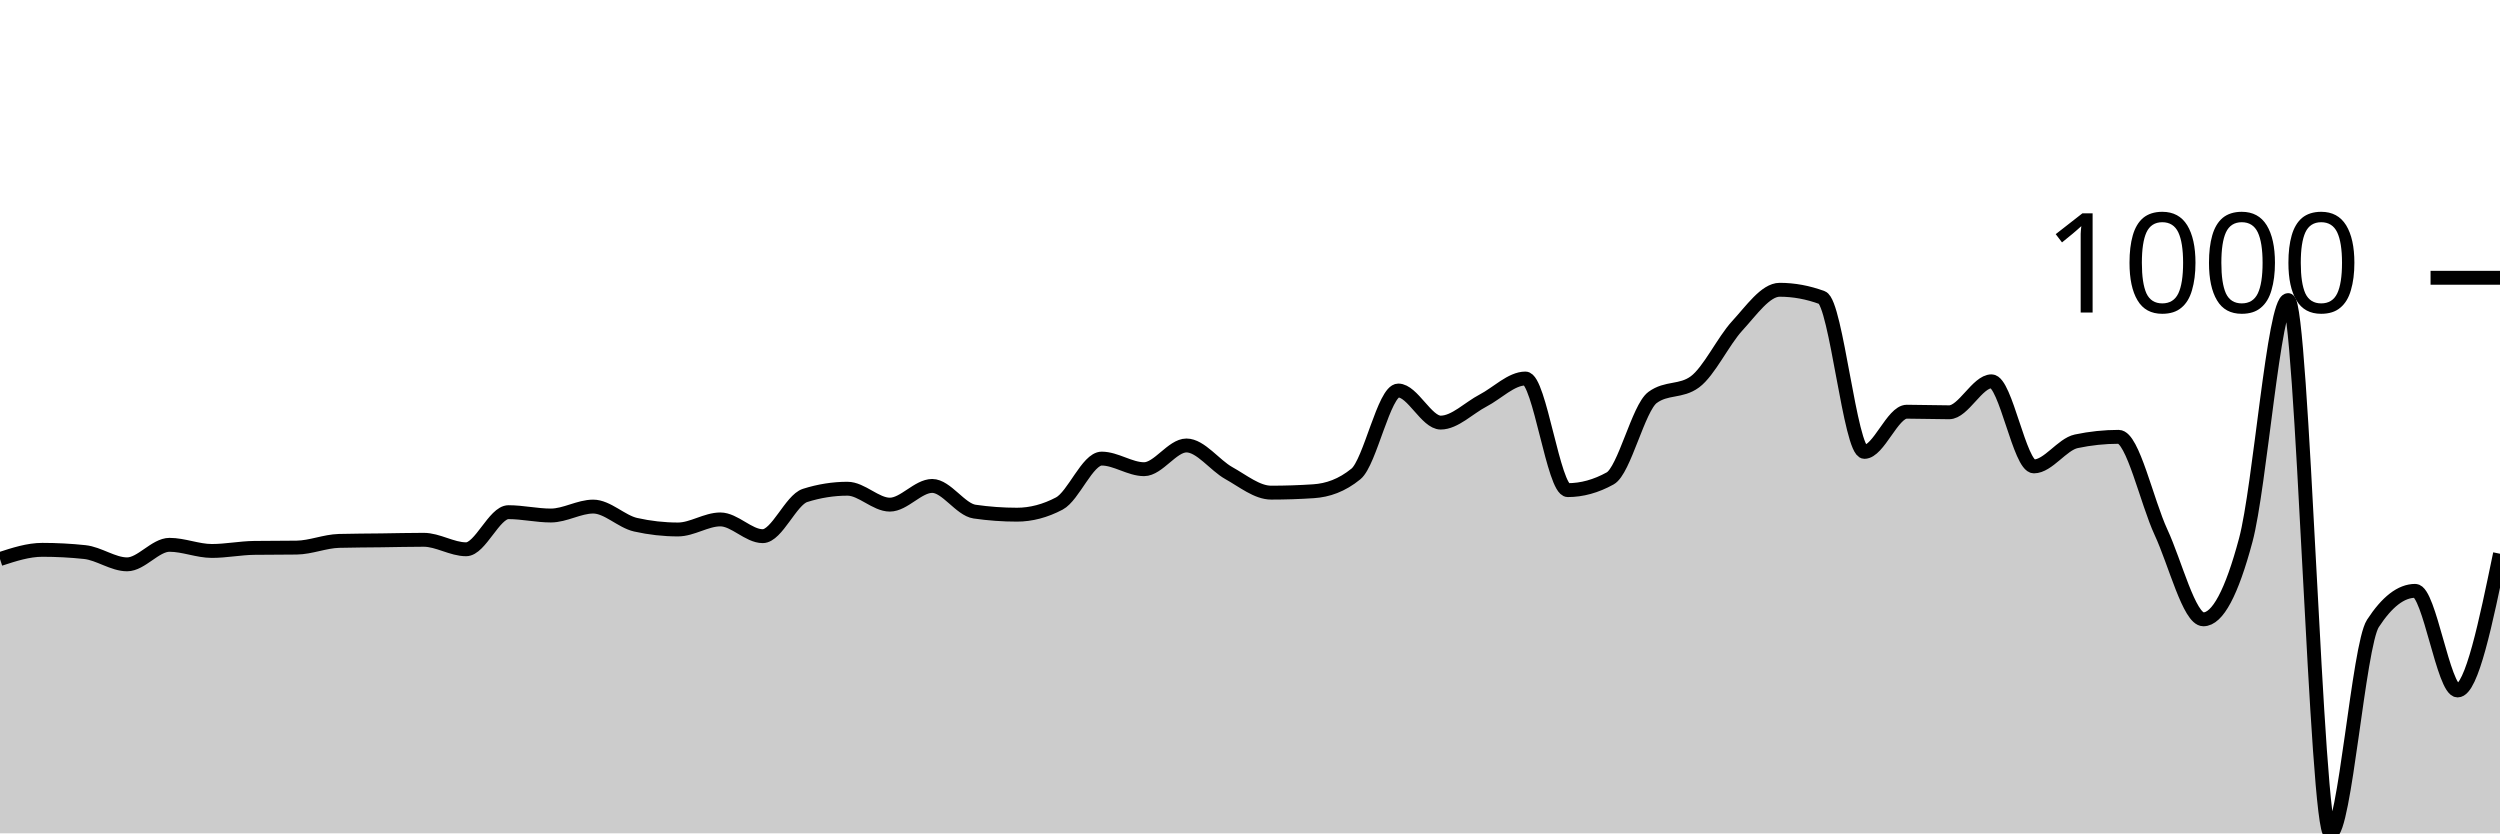
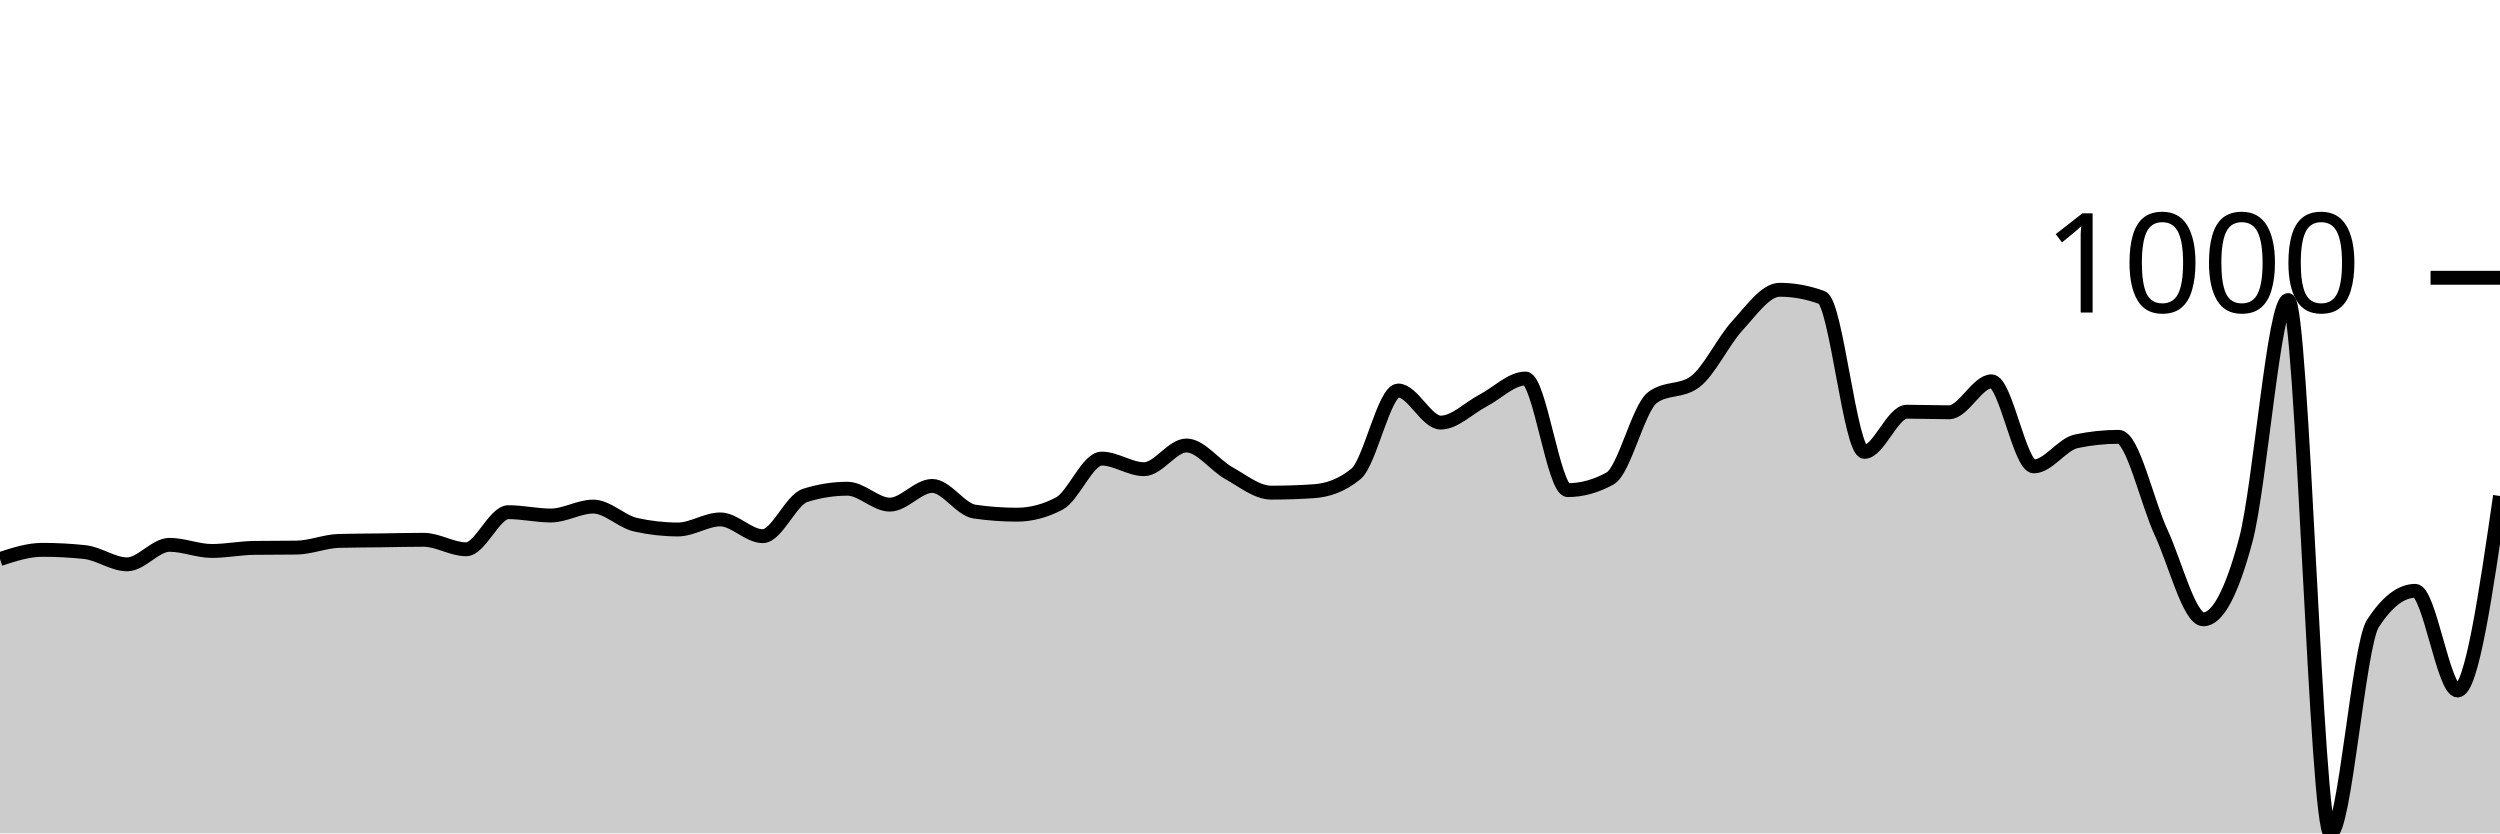
<svg xmlns="http://www.w3.org/2000/svg" viewBox="0 0 180 60">
  <g transform="translate(0,20)">
-     <path class="area" fill="rgba(0, 0, 0, 0.2)" d="M0,20.251C1.017,19.92,2.034,19.588,3.051,19.588C4.068,19.588,5.085,19.642,6.102,19.749C7.119,19.856,8.136,20.633,9.153,20.633C10.169,20.633,11.186,19.227,12.203,19.227C13.22,19.227,14.237,19.669,15.254,19.669C16.271,19.669,17.288,19.461,18.305,19.448C19.322,19.434,20.339,19.441,21.356,19.427C22.373,19.414,23.39,18.972,24.407,18.945C25.424,18.918,26.441,18.918,27.458,18.905C28.475,18.892,29.492,18.865,30.508,18.865C31.525,18.865,32.542,19.548,33.559,19.548C34.576,19.548,35.593,16.876,36.61,16.876C37.627,16.876,38.644,17.117,39.661,17.117C40.678,17.117,41.695,16.474,42.712,16.474C43.729,16.474,44.746,17.552,45.763,17.78C46.78,18.008,47.797,18.122,48.814,18.122C49.831,18.122,50.847,17.398,51.864,17.398C52.881,17.398,53.898,18.604,54.915,18.604C55.932,18.604,56.949,15.992,57.966,15.671C58.983,15.349,60,15.188,61.017,15.188C62.034,15.188,63.051,16.334,64.068,16.334C65.085,16.334,66.102,14.987,67.119,14.987C68.136,14.987,69.153,16.688,70.169,16.836C71.186,16.983,72.203,17.057,73.22,17.057C74.237,17.057,75.254,16.789,76.271,16.253C77.288,15.717,78.305,13.019,79.322,13.019C80.339,13.019,81.356,13.782,82.373,13.782C83.39,13.782,84.407,12.074,85.424,12.074C86.441,12.074,87.458,13.497,88.475,14.063C89.492,14.629,90.508,15.47,91.525,15.47C92.542,15.47,93.559,15.436,94.576,15.369C95.593,15.302,96.61,14.954,97.627,14.124C98.644,13.293,99.661,8.117,100.678,8.117C101.695,8.117,102.712,10.427,103.729,10.427C104.746,10.427,105.763,9.369,106.78,8.84C107.797,8.311,108.814,7.253,109.831,7.253C110.847,7.253,111.864,15.289,112.881,15.289C113.898,15.289,114.915,15.008,115.932,14.445C116.949,13.882,117.966,9.369,118.983,8.619C120,7.869,121.017,8.244,122.034,7.494C123.051,6.744,124.068,4.561,125.085,3.456C126.102,2.351,127.119,0.864,128.136,0.864C129.153,0.864,130.169,1.051,131.186,1.426C132.203,1.801,133.22,12.536,134.237,12.536C135.254,12.536,136.271,9.643,137.288,9.643C138.305,9.643,139.322,9.684,140.339,9.684C141.356,9.684,142.373,7.454,143.39,7.454C144.407,7.454,145.424,13.581,146.441,13.581C147.458,13.581,148.475,11.987,149.492,11.773C150.508,11.559,151.525,11.452,152.542,11.452C153.559,11.452,154.576,16.133,155.593,18.322C156.61,20.512,157.627,24.591,158.644,24.591C159.661,24.591,160.678,22.689,161.695,18.885C162.712,15.081,163.729,1.607,164.746,1.607C165.763,1.607,166.78,40,167.797,40C168.814,40,169.831,26.459,170.847,24.892C171.864,23.325,172.881,22.541,173.898,22.541C174.915,22.541,175.932,29.714,176.949,29.714C177.966,29.714,178.983,24.792,180,19.869L180,40C178.983,40,177.966,40,176.949,40C175.932,40,174.915,40,173.898,40C172.881,40,171.864,40,170.847,40C169.831,40,168.814,40,167.797,40C166.78,40,165.763,40,164.746,40C163.729,40,162.712,40,161.695,40C160.678,40,159.661,40,158.644,40C157.627,40,156.61,40,155.593,40C154.576,40,153.559,40,152.542,40C151.525,40,150.508,40,149.492,40C148.475,40,147.458,40,146.441,40C145.424,40,144.407,40,143.39,40C142.373,40,141.356,40,140.339,40C139.322,40,138.305,40,137.288,40C136.271,40,135.254,40,134.237,40C133.22,40,132.203,40,131.186,40C130.169,40,129.153,40,128.136,40C127.119,40,126.102,40,125.085,40C124.068,40,123.051,40,122.034,40C121.017,40,120,40,118.983,40C117.966,40,116.949,40,115.932,40C114.915,40,113.898,40,112.881,40C111.864,40,110.847,40,109.831,40C108.814,40,107.797,40,106.78,40C105.763,40,104.746,40,103.729,40C102.712,40,101.695,40,100.678,40C99.661,40,98.644,40,97.627,40C96.61,40,95.593,40,94.576,40C93.559,40,92.542,40,91.525,40C90.508,40,89.492,40,88.475,40C87.458,40,86.441,40,85.424,40C84.407,40,83.39,40,82.373,40C81.356,40,80.339,40,79.322,40C78.305,40,77.288,40,76.271,40C75.254,40,74.237,40,73.22,40C72.203,40,71.186,40,70.169,40C69.153,40,68.136,40,67.119,40C66.102,40,65.085,40,64.068,40C63.051,40,62.034,40,61.017,40C60,40,58.983,40,57.966,40C56.949,40,55.932,40,54.915,40C53.898,40,52.881,40,51.864,40C50.847,40,49.831,40,48.814,40C47.797,40,46.78,40,45.763,40C44.746,40,43.729,40,42.712,40C41.695,40,40.678,40,39.661,40C38.644,40,37.627,40,36.61,40C35.593,40,34.576,40,33.559,40C32.542,40,31.525,40,30.508,40C29.492,40,28.475,40,27.458,40C26.441,40,25.424,40,24.407,40C23.39,40,22.373,40,21.356,40C20.339,40,19.322,40,18.305,40C17.288,40,16.271,40,15.254,40C14.237,40,13.22,40,12.203,40C11.186,40,10.169,40,9.153,40C8.136,40,7.119,40,6.102,40C5.085,40,4.068,40,3.051,40C2.034,40,1.017,40,0,40Z" />
-     <path class="line" stroke="black" fill="none" d="M0,20.251C1.017,19.92,2.034,19.588,3.051,19.588C4.068,19.588,5.085,19.642,6.102,19.749C7.119,19.856,8.136,20.633,9.153,20.633C10.169,20.633,11.186,19.227,12.203,19.227C13.22,19.227,14.237,19.669,15.254,19.669C16.271,19.669,17.288,19.461,18.305,19.448C19.322,19.434,20.339,19.441,21.356,19.427C22.373,19.414,23.39,18.972,24.407,18.945C25.424,18.918,26.441,18.918,27.458,18.905C28.475,18.892,29.492,18.865,30.508,18.865C31.525,18.865,32.542,19.548,33.559,19.548C34.576,19.548,35.593,16.876,36.61,16.876C37.627,16.876,38.644,17.117,39.661,17.117C40.678,17.117,41.695,16.474,42.712,16.474C43.729,16.474,44.746,17.552,45.763,17.78C46.78,18.008,47.797,18.122,48.814,18.122C49.831,18.122,50.847,17.398,51.864,17.398C52.881,17.398,53.898,18.604,54.915,18.604C55.932,18.604,56.949,15.992,57.966,15.671C58.983,15.349,60,15.188,61.017,15.188C62.034,15.188,63.051,16.334,64.068,16.334C65.085,16.334,66.102,14.987,67.119,14.987C68.136,14.987,69.153,16.688,70.169,16.836C71.186,16.983,72.203,17.057,73.22,17.057C74.237,17.057,75.254,16.789,76.271,16.253C77.288,15.717,78.305,13.019,79.322,13.019C80.339,13.019,81.356,13.782,82.373,13.782C83.39,13.782,84.407,12.074,85.424,12.074C86.441,12.074,87.458,13.497,88.475,14.063C89.492,14.629,90.508,15.47,91.525,15.47C92.542,15.47,93.559,15.436,94.576,15.369C95.593,15.302,96.61,14.954,97.627,14.124C98.644,13.293,99.661,8.117,100.678,8.117C101.695,8.117,102.712,10.427,103.729,10.427C104.746,10.427,105.763,9.369,106.78,8.84C107.797,8.311,108.814,7.253,109.831,7.253C110.847,7.253,111.864,15.289,112.881,15.289C113.898,15.289,114.915,15.008,115.932,14.445C116.949,13.882,117.966,9.369,118.983,8.619C120,7.869,121.017,8.244,122.034,7.494C123.051,6.744,124.068,4.561,125.085,3.456C126.102,2.351,127.119,0.864,128.136,0.864C129.153,0.864,130.169,1.051,131.186,1.426C132.203,1.801,133.22,12.536,134.237,12.536C135.254,12.536,136.271,9.643,137.288,9.643C138.305,9.643,139.322,9.684,140.339,9.684C141.356,9.684,142.373,7.454,143.39,7.454C144.407,7.454,145.424,13.581,146.441,13.581C147.458,13.581,148.475,11.987,149.492,11.773C150.508,11.559,151.525,11.452,152.542,11.452C153.559,11.452,154.576,16.133,155.593,18.322C156.61,20.512,157.627,24.591,158.644,24.591C159.661,24.591,160.678,22.689,161.695,18.885C162.712,15.081,163.729,1.607,164.746,1.607C165.763,1.607,166.78,40,167.797,40C168.814,40,169.831,26.459,170.847,24.892C171.864,23.325,172.881,22.541,173.898,22.541C174.915,22.541,175.932,29.714,176.949,29.714C177.966,29.714,178.983,24.792,180,19.869" />
+     <path class="area" fill="rgba(0, 0, 0, 0.2)" d="M0,20.251C1.017,19.92,2.034,19.588,3.051,19.588C4.068,19.588,5.085,19.642,6.102,19.749C7.119,19.856,8.136,20.633,9.153,20.633C10.169,20.633,11.186,19.227,12.203,19.227C13.22,19.227,14.237,19.669,15.254,19.669C16.271,19.669,17.288,19.461,18.305,19.448C19.322,19.434,20.339,19.441,21.356,19.427C22.373,19.414,23.39,18.972,24.407,18.945C25.424,18.918,26.441,18.918,27.458,18.905C28.475,18.892,29.492,18.865,30.508,18.865C31.525,18.865,32.542,19.548,33.559,19.548C34.576,19.548,35.593,16.876,36.61,16.876C37.627,16.876,38.644,17.117,39.661,17.117C40.678,17.117,41.695,16.474,42.712,16.474C43.729,16.474,44.746,17.552,45.763,17.78C46.78,18.008,47.797,18.122,48.814,18.122C49.831,18.122,50.847,17.398,51.864,17.398C52.881,17.398,53.898,18.604,54.915,18.604C55.932,18.604,56.949,15.992,57.966,15.671C58.983,15.349,60,15.188,61.017,15.188C62.034,15.188,63.051,16.334,64.068,16.334C65.085,16.334,66.102,14.987,67.119,14.987C68.136,14.987,69.153,16.688,70.169,16.836C71.186,16.983,72.203,17.057,73.22,17.057C74.237,17.057,75.254,16.789,76.271,16.253C77.288,15.717,78.305,13.019,79.322,13.019C80.339,13.019,81.356,13.782,82.373,13.782C83.39,13.782,84.407,12.074,85.424,12.074C86.441,12.074,87.458,13.497,88.475,14.063C89.492,14.629,90.508,15.47,91.525,15.47C92.542,15.47,93.559,15.436,94.576,15.369C95.593,15.302,96.61,14.954,97.627,14.124C98.644,13.293,99.661,8.117,100.678,8.117C101.695,8.117,102.712,10.427,103.729,10.427C104.746,10.427,105.763,9.369,106.78,8.84C107.797,8.311,108.814,7.253,109.831,7.253C110.847,7.253,111.864,15.289,112.881,15.289C113.898,15.289,114.915,15.008,115.932,14.445C116.949,13.882,117.966,9.369,118.983,8.619C120,7.869,121.017,8.244,122.034,7.494C123.051,6.744,124.068,4.561,125.085,3.456C126.102,2.351,127.119,0.864,128.136,0.864C129.153,0.864,130.169,1.051,131.186,1.426C132.203,1.801,133.22,12.536,134.237,12.536C135.254,12.536,136.271,9.643,137.288,9.643C138.305,9.643,139.322,9.684,140.339,9.684C141.356,9.684,142.373,7.454,143.39,7.454C144.407,7.454,145.424,13.581,146.441,13.581C147.458,13.581,148.475,11.987,149.492,11.773C150.508,11.559,151.525,11.452,152.542,11.452C153.559,11.452,154.576,16.133,155.593,18.322C156.61,20.512,157.627,24.591,158.644,24.591C159.661,24.591,160.678,22.689,161.695,18.885C162.712,15.081,163.729,1.607,164.746,1.607C165.763,1.607,166.78,40,167.797,40C168.814,40,169.831,26.459,170.847,24.892C171.864,23.325,172.881,22.541,173.898,22.541C174.915,22.541,175.932,29.714,176.949,29.714C177.966,29.714,178.983,22.712,180,15.711L180,40C178.983,40,177.966,40,176.949,40C175.932,40,174.915,40,173.898,40C172.881,40,171.864,40,170.847,40C169.831,40,168.814,40,167.797,40C166.78,40,165.763,40,164.746,40C163.729,40,162.712,40,161.695,40C160.678,40,159.661,40,158.644,40C157.627,40,156.61,40,155.593,40C154.576,40,153.559,40,152.542,40C151.525,40,150.508,40,149.492,40C148.475,40,147.458,40,146.441,40C145.424,40,144.407,40,143.39,40C142.373,40,141.356,40,140.339,40C139.322,40,138.305,40,137.288,40C136.271,40,135.254,40,134.237,40C133.22,40,132.203,40,131.186,40C130.169,40,129.153,40,128.136,40C127.119,40,126.102,40,125.085,40C124.068,40,123.051,40,122.034,40C121.017,40,120,40,118.983,40C117.966,40,116.949,40,115.932,40C114.915,40,113.898,40,112.881,40C111.864,40,110.847,40,109.831,40C108.814,40,107.797,40,106.78,40C105.763,40,104.746,40,103.729,40C102.712,40,101.695,40,100.678,40C99.661,40,98.644,40,97.627,40C96.61,40,95.593,40,94.576,40C93.559,40,92.542,40,91.525,40C90.508,40,89.492,40,88.475,40C87.458,40,86.441,40,85.424,40C84.407,40,83.39,40,82.373,40C81.356,40,80.339,40,79.322,40C78.305,40,77.288,40,76.271,40C75.254,40,74.237,40,73.22,40C72.203,40,71.186,40,70.169,40C69.153,40,68.136,40,67.119,40C66.102,40,65.085,40,64.068,40C63.051,40,62.034,40,61.017,40C60,40,58.983,40,57.966,40C56.949,40,55.932,40,54.915,40C53.898,40,52.881,40,51.864,40C50.847,40,49.831,40,48.814,40C47.797,40,46.78,40,45.763,40C44.746,40,43.729,40,42.712,40C41.695,40,40.678,40,39.661,40C38.644,40,37.627,40,36.61,40C35.593,40,34.576,40,33.559,40C32.542,40,31.525,40,30.508,40C29.492,40,28.475,40,27.458,40C26.441,40,25.424,40,24.407,40C23.39,40,22.373,40,21.356,40C20.339,40,19.322,40,18.305,40C17.288,40,16.271,40,15.254,40C14.237,40,13.22,40,12.203,40C11.186,40,10.169,40,9.153,40C8.136,40,7.119,40,6.102,40C5.085,40,4.068,40,3.051,40C2.034,40,1.017,40,0,40Z" />
+     <path class="line" stroke="black" fill="none" d="M0,20.251C1.017,19.92,2.034,19.588,3.051,19.588C4.068,19.588,5.085,19.642,6.102,19.749C7.119,19.856,8.136,20.633,9.153,20.633C10.169,20.633,11.186,19.227,12.203,19.227C13.22,19.227,14.237,19.669,15.254,19.669C16.271,19.669,17.288,19.461,18.305,19.448C19.322,19.434,20.339,19.441,21.356,19.427C22.373,19.414,23.39,18.972,24.407,18.945C25.424,18.918,26.441,18.918,27.458,18.905C28.475,18.892,29.492,18.865,30.508,18.865C31.525,18.865,32.542,19.548,33.559,19.548C34.576,19.548,35.593,16.876,36.61,16.876C37.627,16.876,38.644,17.117,39.661,17.117C40.678,17.117,41.695,16.474,42.712,16.474C43.729,16.474,44.746,17.552,45.763,17.78C46.78,18.008,47.797,18.122,48.814,18.122C49.831,18.122,50.847,17.398,51.864,17.398C52.881,17.398,53.898,18.604,54.915,18.604C55.932,18.604,56.949,15.992,57.966,15.671C58.983,15.349,60,15.188,61.017,15.188C62.034,15.188,63.051,16.334,64.068,16.334C65.085,16.334,66.102,14.987,67.119,14.987C68.136,14.987,69.153,16.688,70.169,16.836C71.186,16.983,72.203,17.057,73.22,17.057C74.237,17.057,75.254,16.789,76.271,16.253C77.288,15.717,78.305,13.019,79.322,13.019C80.339,13.019,81.356,13.782,82.373,13.782C83.39,13.782,84.407,12.074,85.424,12.074C86.441,12.074,87.458,13.497,88.475,14.063C89.492,14.629,90.508,15.47,91.525,15.47C92.542,15.47,93.559,15.436,94.576,15.369C95.593,15.302,96.61,14.954,97.627,14.124C98.644,13.293,99.661,8.117,100.678,8.117C101.695,8.117,102.712,10.427,103.729,10.427C104.746,10.427,105.763,9.369,106.78,8.84C107.797,8.311,108.814,7.253,109.831,7.253C110.847,7.253,111.864,15.289,112.881,15.289C113.898,15.289,114.915,15.008,115.932,14.445C116.949,13.882,117.966,9.369,118.983,8.619C120,7.869,121.017,8.244,122.034,7.494C123.051,6.744,124.068,4.561,125.085,3.456C126.102,2.351,127.119,0.864,128.136,0.864C129.153,0.864,130.169,1.051,131.186,1.426C132.203,1.801,133.22,12.536,134.237,12.536C135.254,12.536,136.271,9.643,137.288,9.643C138.305,9.643,139.322,9.684,140.339,9.684C141.356,9.684,142.373,7.454,143.39,7.454C144.407,7.454,145.424,13.581,146.441,13.581C147.458,13.581,148.475,11.987,149.492,11.773C150.508,11.559,151.525,11.452,152.542,11.452C153.559,11.452,154.576,16.133,155.593,18.322C156.61,20.512,157.627,24.591,158.644,24.591C159.661,24.591,160.678,22.689,161.695,18.885C162.712,15.081,163.729,1.607,164.746,1.607C165.763,1.607,166.78,40,167.797,40C168.814,40,169.831,26.459,170.847,24.892C171.864,23.325,172.881,22.541,173.898,22.541C174.915,22.541,175.932,29.714,176.949,29.714C177.966,29.714,178.983,22.712,180,15.711" />
    <path class="axis-ceiling" stroke-width="1" stroke="black" fill="none" d="M175,0L180,0" />
    <text class="axis-ceiling-label" font-family="sans-serif" text-anchor="end" font-size="10px" x="170" y="2.5">1000</text>
  </g>
</svg>
